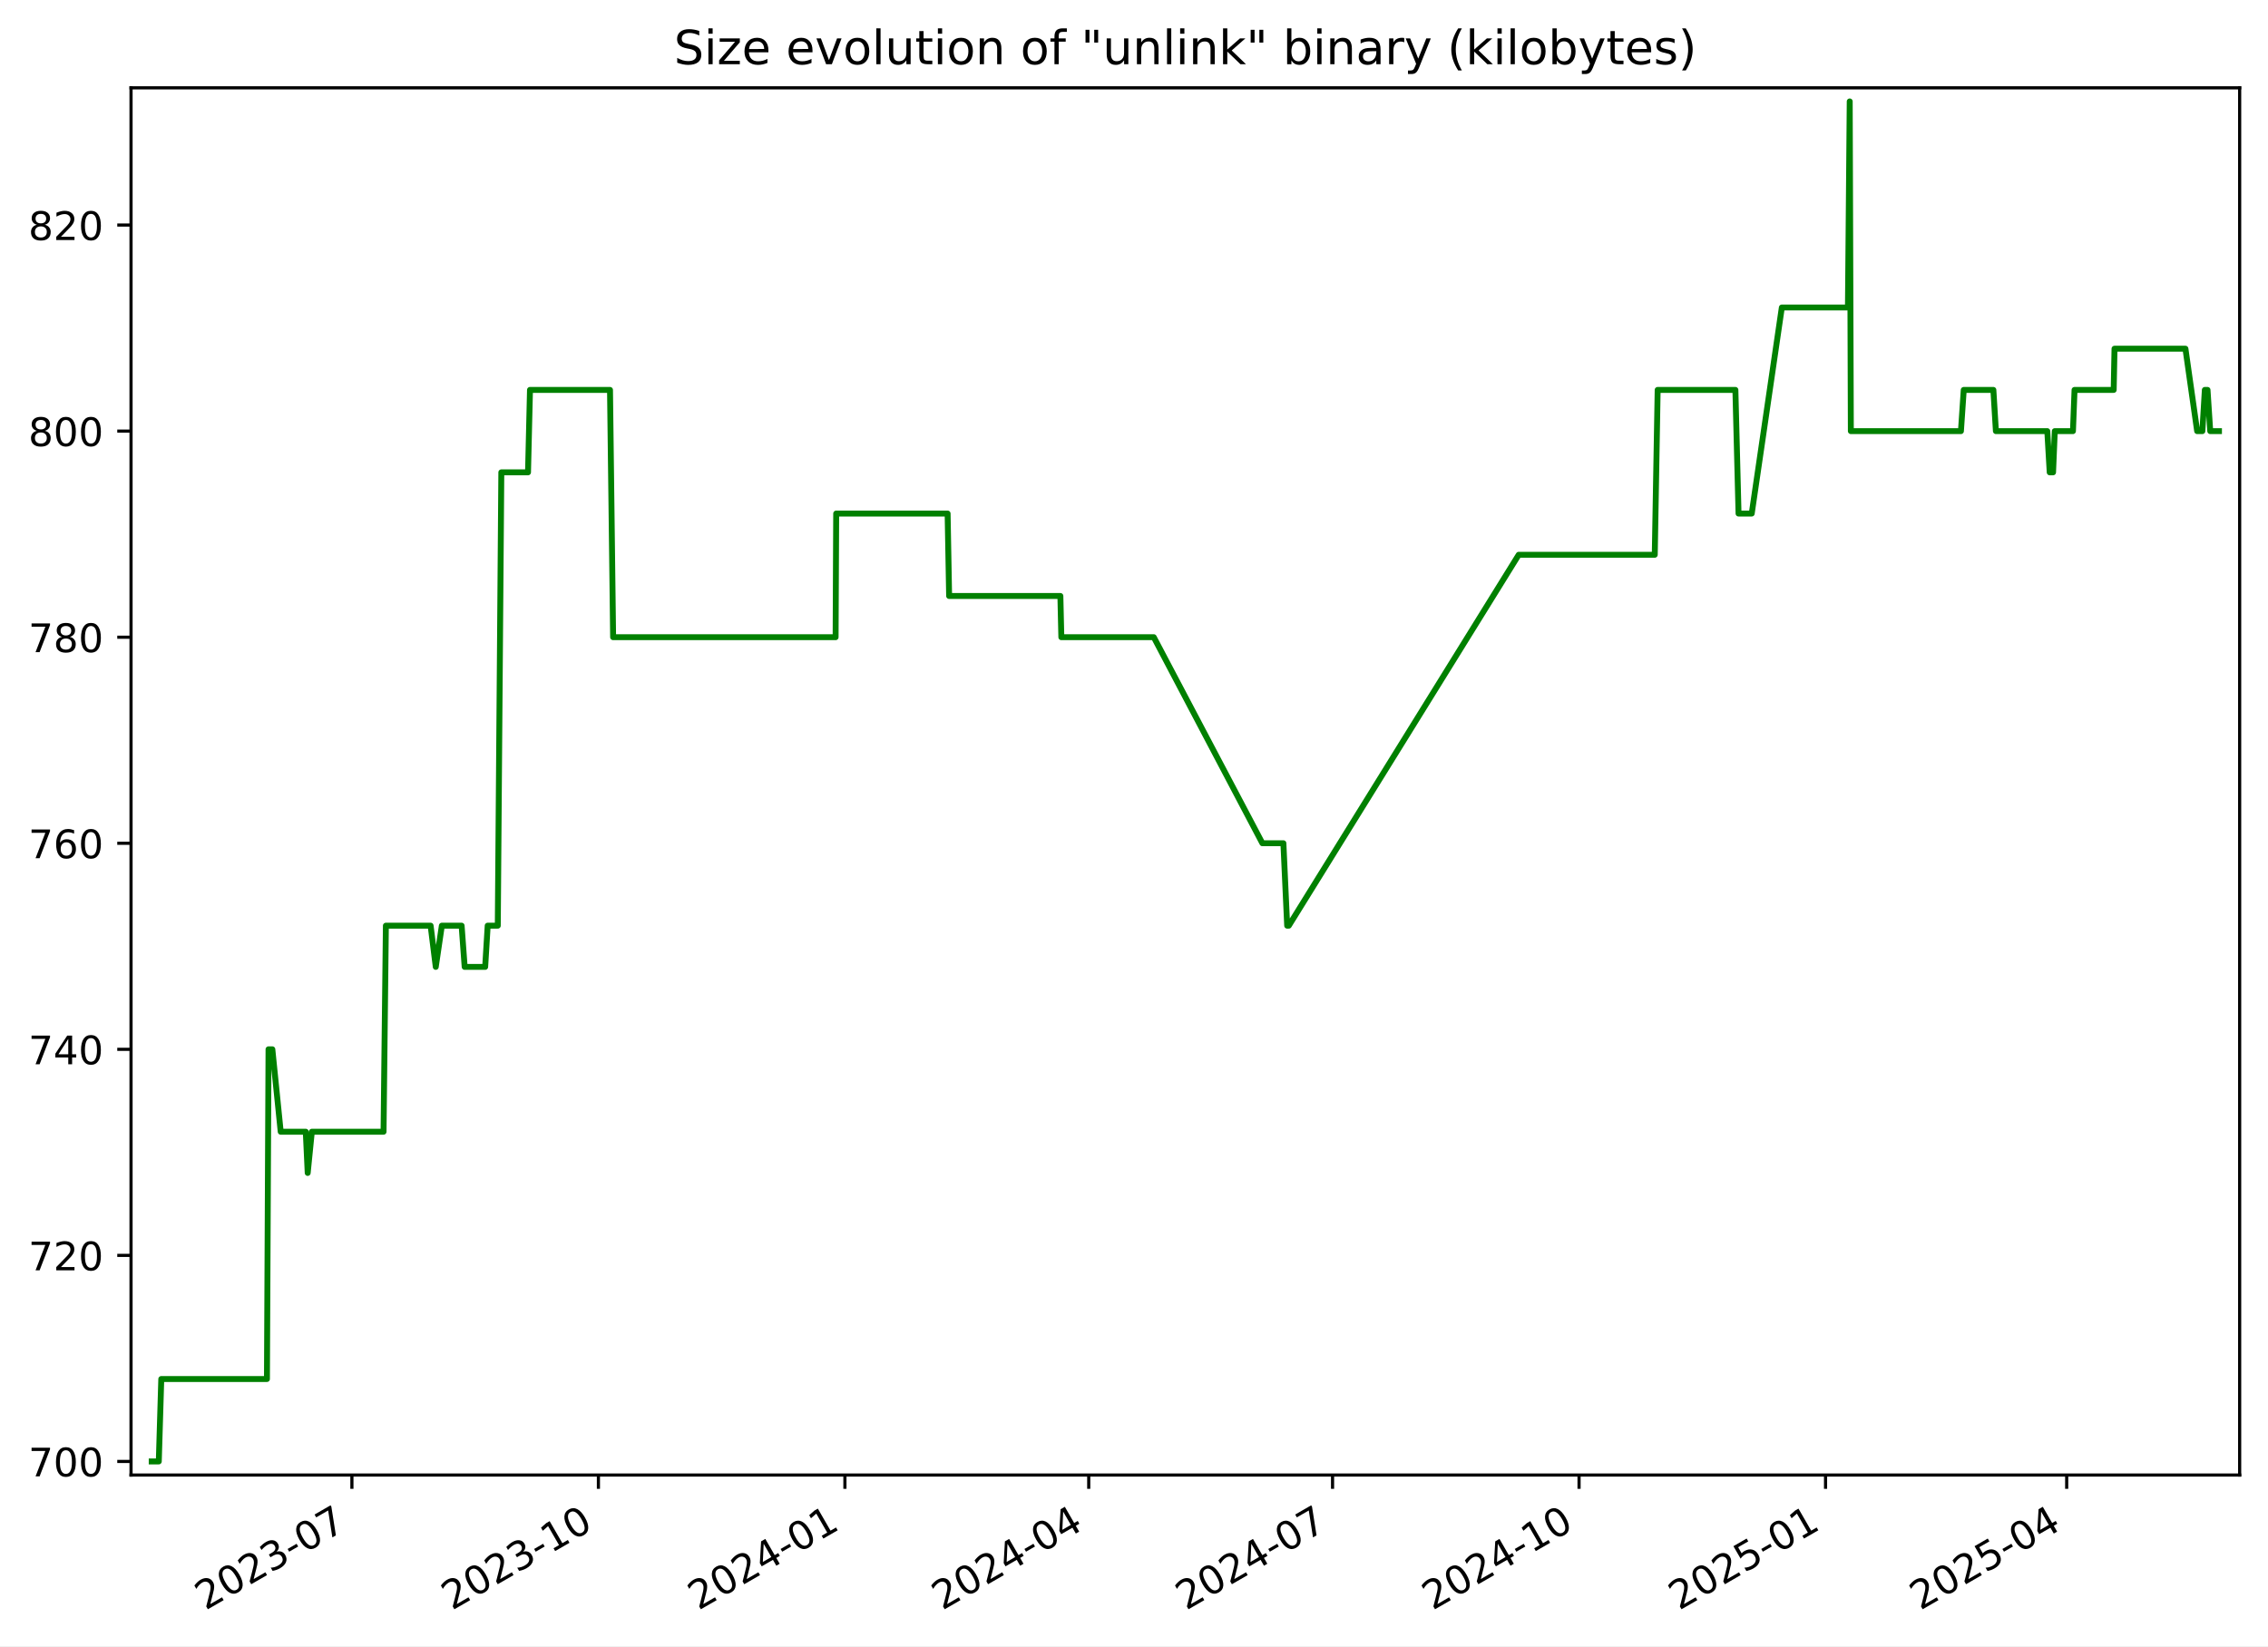
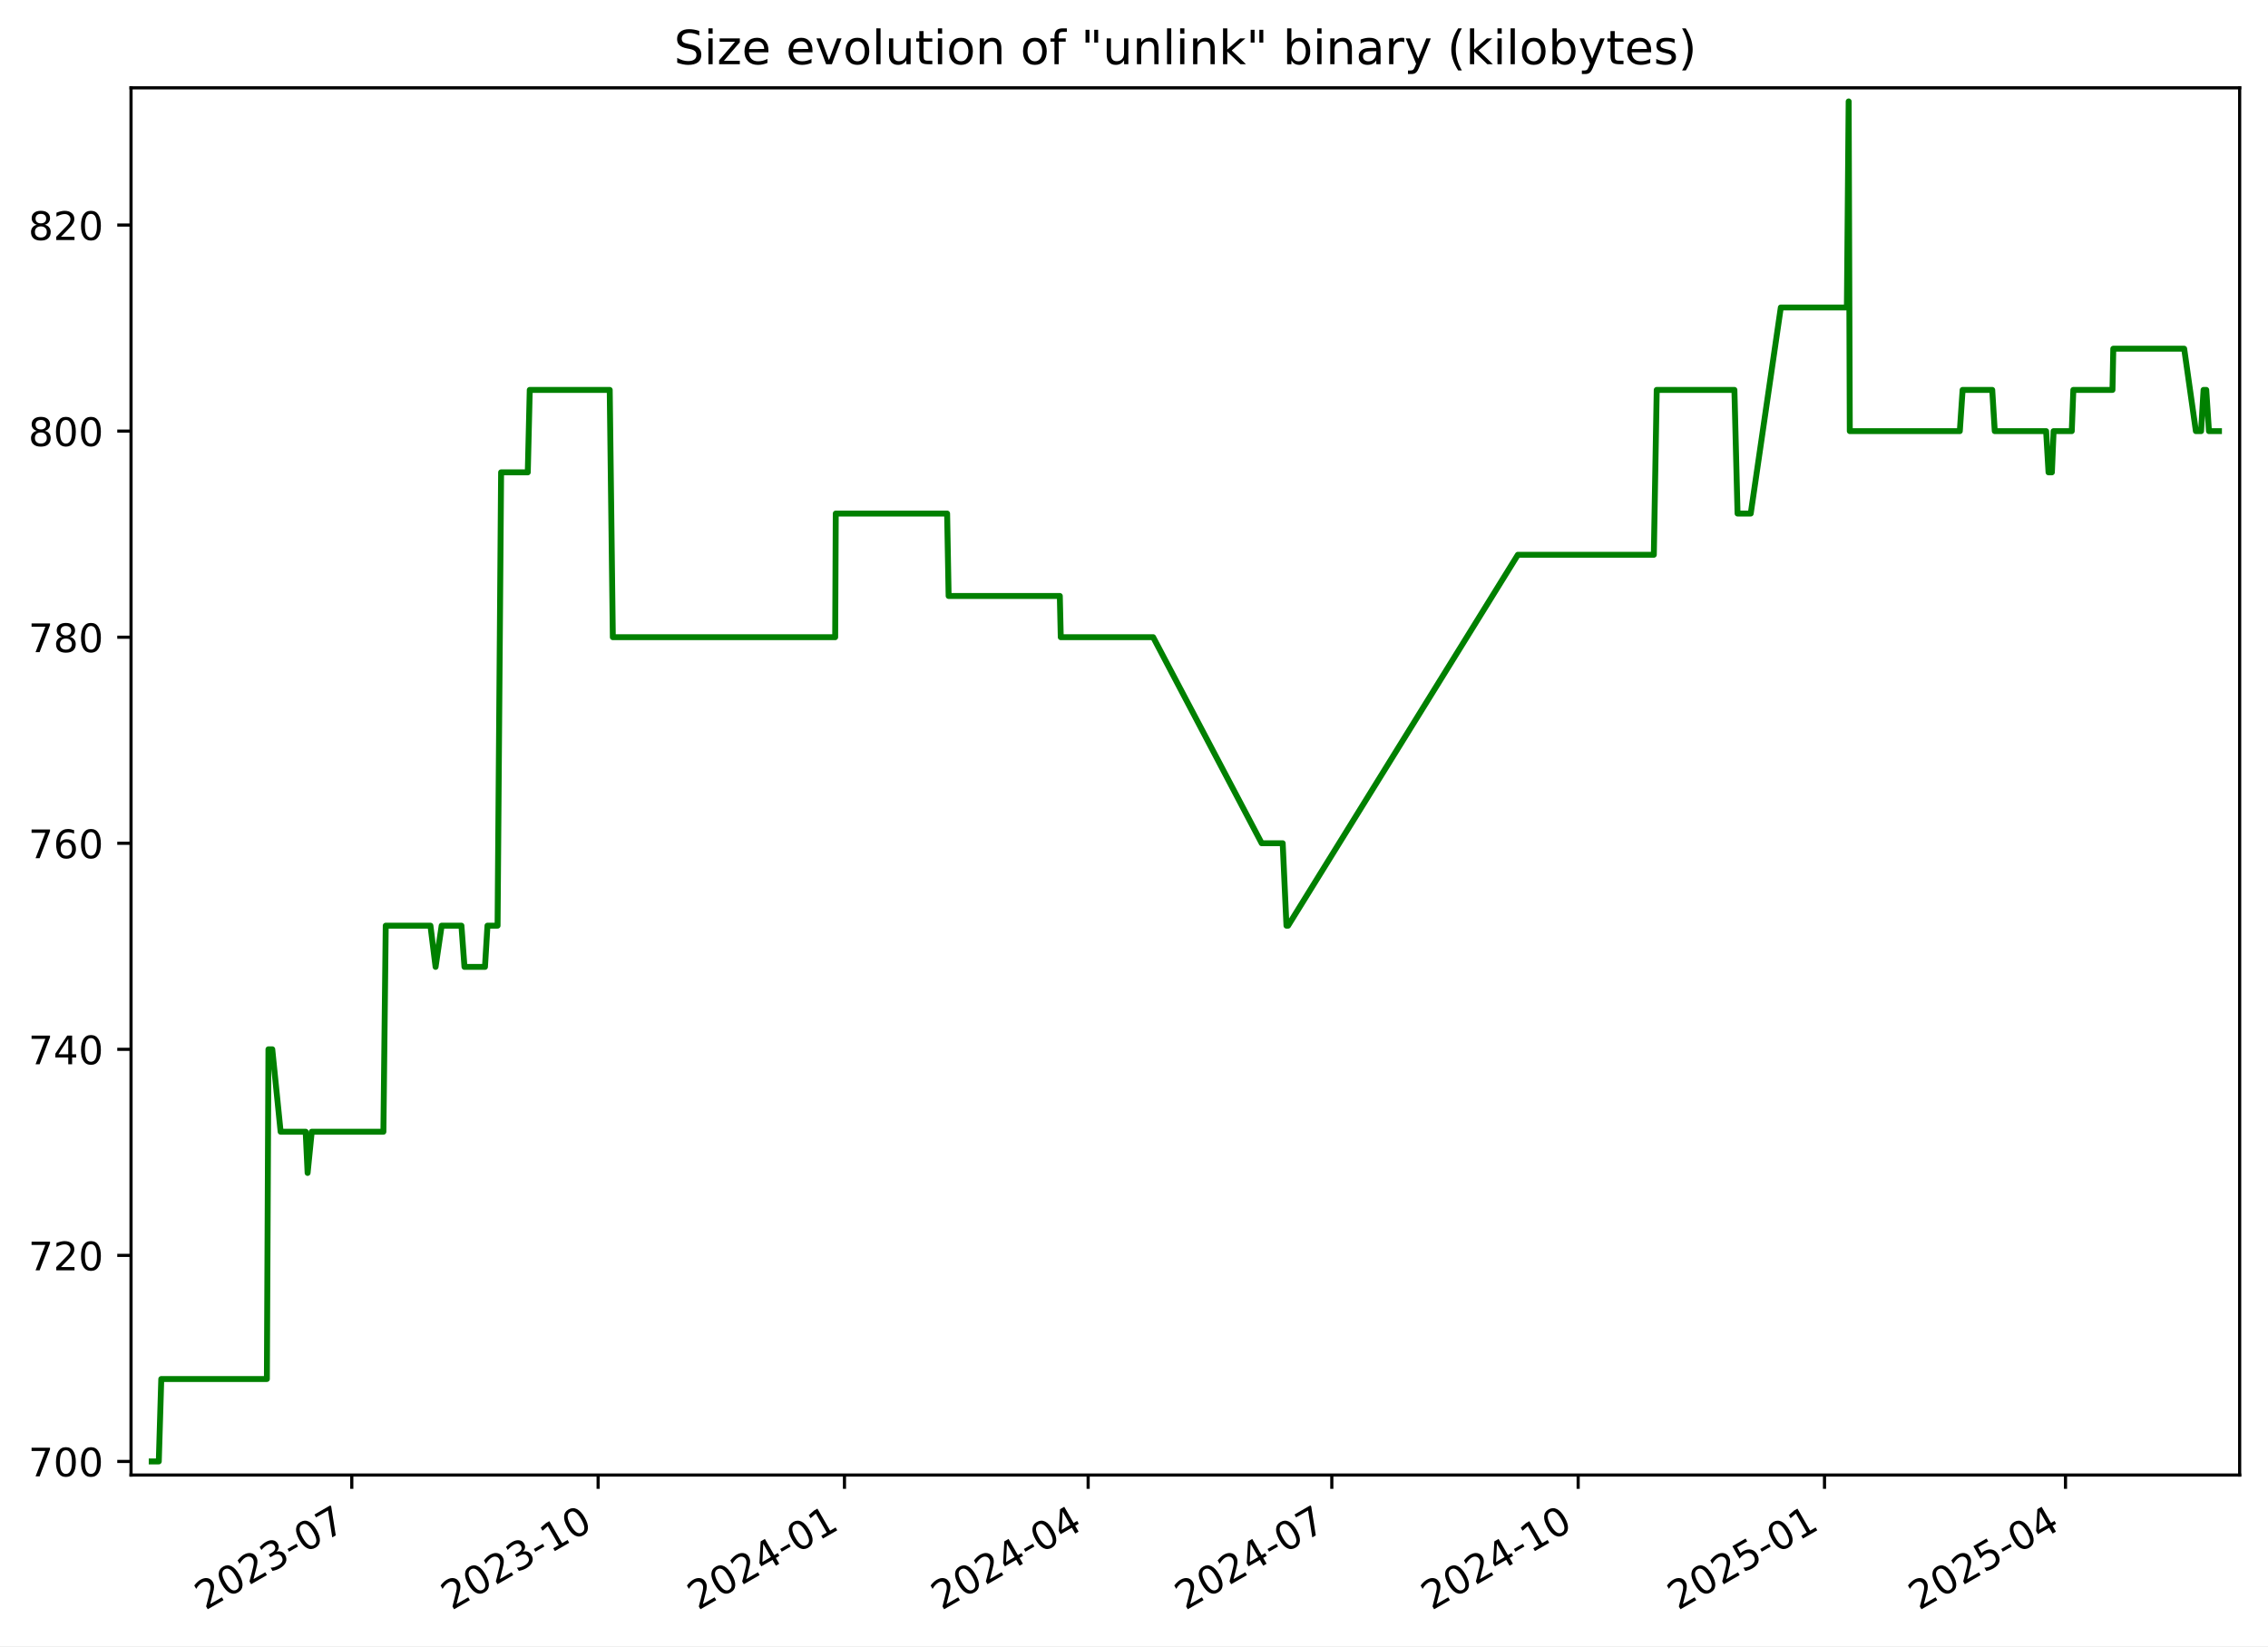
<svg xmlns="http://www.w3.org/2000/svg" xmlns:xlink="http://www.w3.org/1999/xlink" width="576.168pt" height="418.303pt" viewBox="0 0 576.168 418.303" version="1.1">
  <defs>
    <style type="text/css">*{stroke-linejoin: round; stroke-linecap: butt}</style>
  </defs>
  <g id="figure_1">
    <g id="patch_1">
      <path d="M -0 418.303  L 576.168 418.303  L 576.168 0  L -0 0  z " style="fill: #ffffff" />
    </g>
    <g id="axes_1">
      <g id="patch_2">
        <path d="M 33.288 374.83  L 568.967 374.83  L 568.967 22.318  L 33.288 22.318  z " style="fill: #ffffff" />
      </g>
      <g id="matplotlib.axis_1">
        <g id="xtick_1">
          <g id="line2d_1">
            <defs>
-               <path id="me87876b723" d="M 0 0  L 0 3.5  " style="stroke: #000000; stroke-width: 0.8" />
+               <path id="m9cbbc8f047" d="M 0 0  L 0 3.5  " style="stroke: #000000; stroke-width: 0.8" />
            </defs>
            <g>
-               <use xlink:href="#me87876b723" x="89.399" y="374.83" style="stroke: #000000; stroke-width: 0.8" />
+               <use xlink:href="#m9cbbc8f047" x="89.368" y="374.83" style="stroke: #000000; stroke-width: 0.8" />
            </g>
          </g>
          <g id="text_1">
-             <g transform="translate(52.17441 409.302) rotate(-30) scale(0.1 -0.1)">
+             <g transform="translate(52.14276 409.302) rotate(-30) scale(0.1 -0.1)">
              <defs>
                <path id="DejaVuSans-32" d="M 1228 531  L 3431 531  L 3431 0  L 469 0  L 469 531  Q 828 903 1448 1529  Q 2069 2156 2228 2338  Q 2531 2678 2651 2914  Q 2772 3150 2772 3378  Q 2772 3750 2511 3984  Q 2250 4219 1831 4219  Q 1534 4219 1204 4116  Q 875 4013 500 3803  L 500 4441  Q 881 4594 1212 4672  Q 1544 4750 1819 4750  Q 2544 4750 2975 4387  Q 3406 4025 3406 3419  Q 3406 3131 3298 2873  Q 3191 2616 2906 2266  Q 2828 2175 2409 1742  Q 1991 1309 1228 531  z " transform="scale(0.015625)" />
                <path id="DejaVuSans-30" d="M 2034 4250  Q 1547 4250 1301 3770  Q 1056 3291 1056 2328  Q 1056 1369 1301 889  Q 1547 409 2034 409  Q 2525 409 2770 889  Q 3016 1369 3016 2328  Q 3016 3291 2770 3770  Q 2525 4250 2034 4250  z M 2034 4750  Q 2819 4750 3233 4129  Q 3647 3509 3647 2328  Q 3647 1150 3233 529  Q 2819 -91 2034 -91  Q 1250 -91 836 529  Q 422 1150 422 2328  Q 422 3509 836 4129  Q 1250 4750 2034 4750  z " transform="scale(0.015625)" />
                <path id="DejaVuSans-33" d="M 2597 2516  Q 3050 2419 3304 2112  Q 3559 1806 3559 1356  Q 3559 666 3084 287  Q 2609 -91 1734 -91  Q 1441 -91 1130 -33  Q 819 25 488 141  L 488 750  Q 750 597 1062 519  Q 1375 441 1716 441  Q 2309 441 2620 675  Q 2931 909 2931 1356  Q 2931 1769 2642 2001  Q 2353 2234 1838 2234  L 1294 2234  L 1294 2753  L 1863 2753  Q 2328 2753 2575 2939  Q 2822 3125 2822 3475  Q 2822 3834 2567 4026  Q 2313 4219 1838 4219  Q 1578 4219 1281 4162  Q 984 4106 628 3988  L 628 4550  Q 988 4650 1302 4700  Q 1616 4750 1894 4750  Q 2613 4750 3031 4423  Q 3450 4097 3450 3541  Q 3450 3153 3228 2886  Q 3006 2619 2597 2516  z " transform="scale(0.015625)" />
                <path id="DejaVuSans-2d" d="M 313 2009  L 1997 2009  L 1997 1497  L 313 1497  L 313 2009  z " transform="scale(0.015625)" />
                <path id="DejaVuSans-37" d="M 525 4666  L 3525 4666  L 3525 4397  L 1831 0  L 1172 0  L 2766 4134  L 525 4134  L 525 4666  z " transform="scale(0.015625)" />
              </defs>
              <use xlink:href="#DejaVuSans-32" />
              <use xlink:href="#DejaVuSans-30" x="63.623" />
              <use xlink:href="#DejaVuSans-32" x="127.246" />
              <use xlink:href="#DejaVuSans-33" x="190.869" />
              <use xlink:href="#DejaVuSans-2d" x="254.492" />
              <use xlink:href="#DejaVuSans-30" x="290.576" />
              <use xlink:href="#DejaVuSans-37" x="354.199" />
            </g>
          </g>
        </g>
        <g id="xtick_2">
          <g id="line2d_2">
            <g>
-               <use xlink:href="#me87876b723" x="152.021" y="374.83" style="stroke: #000000; stroke-width: 0.8" />
+               <use xlink:href="#m9cbbc8f047" x="151.95" y="374.83" style="stroke: #000000; stroke-width: 0.8" />
            </g>
          </g>
          <g id="text_2">
-             <g transform="translate(114.7959 409.302) rotate(-30) scale(0.1 -0.1)">
+             <g transform="translate(114.7253 409.302) rotate(-30) scale(0.1 -0.1)">
              <defs>
                <path id="DejaVuSans-31" d="M 794 531  L 1825 531  L 1825 4091  L 703 3866  L 703 4441  L 1819 4666  L 2450 4666  L 2450 531  L 3481 531  L 3481 0  L 794 0  L 794 531  z " transform="scale(0.015625)" />
              </defs>
              <use xlink:href="#DejaVuSans-32" />
              <use xlink:href="#DejaVuSans-30" x="63.623" />
              <use xlink:href="#DejaVuSans-32" x="127.246" />
              <use xlink:href="#DejaVuSans-33" x="190.869" />
              <use xlink:href="#DejaVuSans-2d" x="254.492" />
              <use xlink:href="#DejaVuSans-31" x="290.576" />
              <use xlink:href="#DejaVuSans-30" x="354.199" />
            </g>
          </g>
        </g>
        <g id="xtick_3">
          <g id="line2d_3">
            <g>
-               <use xlink:href="#me87876b723" x="214.642" y="374.83" style="stroke: #000000; stroke-width: 0.8" />
+               <use xlink:href="#m9cbbc8f047" x="214.533" y="374.83" style="stroke: #000000; stroke-width: 0.8" />
            </g>
          </g>
          <g id="text_3">
-             <g transform="translate(177.4175 409.302) rotate(-30) scale(0.1 -0.1)">
+             <g transform="translate(177.3079 409.302) rotate(-30) scale(0.1 -0.1)">
              <defs>
                <path id="DejaVuSans-34" d="M 2419 4116  L 825 1625  L 2419 1625  L 2419 4116  z M 2253 4666  L 3047 4666  L 3047 1625  L 3713 1625  L 3713 1100  L 3047 1100  L 3047 0  L 2419 0  L 2419 1100  L 313 1100  L 313 1709  L 2253 4666  z " transform="scale(0.015625)" />
              </defs>
              <use xlink:href="#DejaVuSans-32" />
              <use xlink:href="#DejaVuSans-30" x="63.623" />
              <use xlink:href="#DejaVuSans-32" x="127.246" />
              <use xlink:href="#DejaVuSans-34" x="190.869" />
              <use xlink:href="#DejaVuSans-2d" x="254.492" />
              <use xlink:href="#DejaVuSans-30" x="290.576" />
              <use xlink:href="#DejaVuSans-31" x="354.199" />
            </g>
          </g>
        </g>
        <g id="xtick_4">
          <g id="line2d_4">
            <g>
-               <use xlink:href="#me87876b723" x="276.583" y="374.83" style="stroke: #000000; stroke-width: 0.8" />
+               <use xlink:href="#m9cbbc8f047" x="276.435" y="374.83" style="stroke: #000000; stroke-width: 0.8" />
            </g>
          </g>
          <g id="text_4">
-             <g transform="translate(239.3583 409.302) rotate(-30) scale(0.1 -0.1)">
+             <g transform="translate(239.2102 409.302) rotate(-30) scale(0.1 -0.1)">
              <use xlink:href="#DejaVuSans-32" />
              <use xlink:href="#DejaVuSans-30" x="63.623" />
              <use xlink:href="#DejaVuSans-32" x="127.246" />
              <use xlink:href="#DejaVuSans-34" x="190.869" />
              <use xlink:href="#DejaVuSans-2d" x="254.492" />
              <use xlink:href="#DejaVuSans-30" x="290.576" />
              <use xlink:href="#DejaVuSans-34" x="354.199" />
            </g>
          </g>
        </g>
        <g id="xtick_5">
          <g id="line2d_5">
            <g>
-               <use xlink:href="#me87876b723" x="338.524" y="374.83" style="stroke: #000000; stroke-width: 0.8" />
+               <use xlink:href="#m9cbbc8f047" x="338.337" y="374.83" style="stroke: #000000; stroke-width: 0.8" />
            </g>
          </g>
          <g id="text_5">
-             <g transform="translate(301.2992 409.302) rotate(-30) scale(0.1 -0.1)">
+             <g transform="translate(301.1125 409.302) rotate(-30) scale(0.1 -0.1)">
              <use xlink:href="#DejaVuSans-32" />
              <use xlink:href="#DejaVuSans-30" x="63.623" />
              <use xlink:href="#DejaVuSans-32" x="127.246" />
              <use xlink:href="#DejaVuSans-34" x="190.869" />
              <use xlink:href="#DejaVuSans-2d" x="254.492" />
              <use xlink:href="#DejaVuSans-30" x="290.576" />
              <use xlink:href="#DejaVuSans-37" x="354.199" />
            </g>
          </g>
        </g>
        <g id="xtick_6">
          <g id="line2d_6">
            <g>
-               <use xlink:href="#me87876b723" x="401.146" y="374.83" style="stroke: #000000; stroke-width: 0.8" />
+               <use xlink:href="#m9cbbc8f047" x="400.92" y="374.83" style="stroke: #000000; stroke-width: 0.8" />
            </g>
          </g>
          <g id="text_6">
-             <g transform="translate(363.9207 409.302) rotate(-30) scale(0.1 -0.1)">
+             <g transform="translate(363.6951 409.302) rotate(-30) scale(0.1 -0.1)">
              <use xlink:href="#DejaVuSans-32" />
              <use xlink:href="#DejaVuSans-30" x="63.623" />
              <use xlink:href="#DejaVuSans-32" x="127.246" />
              <use xlink:href="#DejaVuSans-34" x="190.869" />
              <use xlink:href="#DejaVuSans-2d" x="254.492" />
              <use xlink:href="#DejaVuSans-31" x="290.576" />
              <use xlink:href="#DejaVuSans-30" x="354.199" />
            </g>
          </g>
        </g>
        <g id="xtick_7">
          <g id="line2d_7">
            <g>
-               <use xlink:href="#me87876b723" x="463.767" y="374.83" style="stroke: #000000; stroke-width: 0.8" />
+               <use xlink:href="#m9cbbc8f047" x="463.502" y="374.83" style="stroke: #000000; stroke-width: 0.8" />
            </g>
          </g>
          <g id="text_7">
-             <g transform="translate(426.5422 409.302) rotate(-30) scale(0.1 -0.1)">
+             <g transform="translate(426.2777 409.302) rotate(-30) scale(0.1 -0.1)">
              <defs>
                <path id="DejaVuSans-35" d="M 691 4666  L 3169 4666  L 3169 4134  L 1269 4134  L 1269 2991  Q 1406 3038 1543 3061  Q 1681 3084 1819 3084  Q 2600 3084 3056 2656  Q 3513 2228 3513 1497  Q 3513 744 3044 326  Q 2575 -91 1722 -91  Q 1428 -91 1123 -41  Q 819 9 494 109  L 494 744  Q 775 591 1075 516  Q 1375 441 1709 441  Q 2250 441 2565 725  Q 2881 1009 2881 1497  Q 2881 1984 2565 2268  Q 2250 2553 1709 2553  Q 1456 2553 1204 2497  Q 953 2441 691 2322  L 691 4666  z " transform="scale(0.015625)" />
              </defs>
              <use xlink:href="#DejaVuSans-32" />
              <use xlink:href="#DejaVuSans-30" x="63.623" />
              <use xlink:href="#DejaVuSans-32" x="127.246" />
              <use xlink:href="#DejaVuSans-35" x="190.869" />
              <use xlink:href="#DejaVuSans-2d" x="254.492" />
              <use xlink:href="#DejaVuSans-30" x="290.576" />
              <use xlink:href="#DejaVuSans-31" x="354.199" />
            </g>
          </g>
        </g>
        <g id="xtick_8">
          <g id="line2d_8">
            <g>
-               <use xlink:href="#me87876b723" x="525.027" y="374.83" style="stroke: #000000; stroke-width: 0.8" />
+               <use xlink:href="#m9cbbc8f047" x="524.725" y="374.83" style="stroke: #000000; stroke-width: 0.8" />
            </g>
          </g>
          <g id="text_8">
-             <g transform="translate(487.8024 409.302) rotate(-30) scale(0.1 -0.1)">
+             <g transform="translate(487.4997 409.302) rotate(-30) scale(0.1 -0.1)">
              <use xlink:href="#DejaVuSans-32" />
              <use xlink:href="#DejaVuSans-30" x="63.623" />
              <use xlink:href="#DejaVuSans-32" x="127.246" />
              <use xlink:href="#DejaVuSans-35" x="190.869" />
              <use xlink:href="#DejaVuSans-2d" x="254.492" />
              <use xlink:href="#DejaVuSans-30" x="290.576" />
              <use xlink:href="#DejaVuSans-34" x="354.199" />
            </g>
          </g>
        </g>
      </g>
      <g id="matplotlib.axis_2">
        <g id="ytick_1">
          <g id="line2d_9">
            <defs>
-               <path id="mbaac5a1c2e" d="M 0 0  L -3.5 0  " style="stroke: #000000; stroke-width: 0.8" />
+               <path id="m4b5f6de398" d="M 0 0  L -3.5 0  " style="stroke: #000000; stroke-width: 0.8" />
            </defs>
            <g>
-               <use xlink:href="#mbaac5a1c2e" x="33.288" y="371.374" style="stroke: #000000; stroke-width: 0.8" />
+               <use xlink:href="#m4b5f6de398" x="33.288" y="371.374" style="stroke: #000000; stroke-width: 0.8" />
            </g>
          </g>
          <g id="text_9">
            <g transform="translate(7.2 375.1733) scale(0.1 -0.1)">
              <use xlink:href="#DejaVuSans-37" />
              <use xlink:href="#DejaVuSans-30" x="63.623" />
              <use xlink:href="#DejaVuSans-30" x="127.246" />
            </g>
          </g>
        </g>
        <g id="ytick_2">
          <g id="line2d_10">
            <g>
-               <use xlink:href="#mbaac5a1c2e" x="33.288" y="319.01" style="stroke: #000000; stroke-width: 0.8" />
+               <use xlink:href="#m4b5f6de398" x="33.288" y="319.01" style="stroke: #000000; stroke-width: 0.8" />
            </g>
          </g>
          <g id="text_10">
            <g transform="translate(7.2 322.8097) scale(0.1 -0.1)">
              <use xlink:href="#DejaVuSans-37" />
              <use xlink:href="#DejaVuSans-32" x="63.623" />
              <use xlink:href="#DejaVuSans-30" x="127.246" />
            </g>
          </g>
        </g>
        <g id="ytick_3">
          <g id="line2d_11">
            <g>
-               <use xlink:href="#mbaac5a1c2e" x="33.288" y="266.647" style="stroke: #000000; stroke-width: 0.8" />
+               <use xlink:href="#m4b5f6de398" x="33.288" y="266.647" style="stroke: #000000; stroke-width: 0.8" />
            </g>
          </g>
          <g id="text_11">
            <g transform="translate(7.2 270.4461) scale(0.1 -0.1)">
              <use xlink:href="#DejaVuSans-37" />
              <use xlink:href="#DejaVuSans-34" x="63.623" />
              <use xlink:href="#DejaVuSans-30" x="127.246" />
            </g>
          </g>
        </g>
        <g id="ytick_4">
          <g id="line2d_12">
            <g>
-               <use xlink:href="#mbaac5a1c2e" x="33.288" y="214.283" style="stroke: #000000; stroke-width: 0.8" />
+               <use xlink:href="#m4b5f6de398" x="33.288" y="214.283" style="stroke: #000000; stroke-width: 0.8" />
            </g>
          </g>
          <g id="text_12">
            <g transform="translate(7.2 218.0824) scale(0.1 -0.1)">
              <defs>
                <path id="DejaVuSans-36" d="M 2113 2584  Q 1688 2584 1439 2293  Q 1191 2003 1191 1497  Q 1191 994 1439 701  Q 1688 409 2113 409  Q 2538 409 2786 701  Q 3034 994 3034 1497  Q 3034 2003 2786 2293  Q 2538 2584 2113 2584  z M 3366 4563  L 3366 3988  Q 3128 4100 2886 4159  Q 2644 4219 2406 4219  Q 1781 4219 1451 3797  Q 1122 3375 1075 2522  Q 1259 2794 1537 2939  Q 1816 3084 2150 3084  Q 2853 3084 3261 2657  Q 3669 2231 3669 1497  Q 3669 778 3244 343  Q 2819 -91 2113 -91  Q 1303 -91 875 529  Q 447 1150 447 2328  Q 447 3434 972 4092  Q 1497 4750 2381 4750  Q 2619 4750 2861 4703  Q 3103 4656 3366 4563  z " transform="scale(0.015625)" />
              </defs>
              <use xlink:href="#DejaVuSans-37" />
              <use xlink:href="#DejaVuSans-36" x="63.623" />
              <use xlink:href="#DejaVuSans-30" x="127.246" />
            </g>
          </g>
        </g>
        <g id="ytick_5">
          <g id="line2d_13">
            <g>
-               <use xlink:href="#mbaac5a1c2e" x="33.288" y="161.92" style="stroke: #000000; stroke-width: 0.8" />
+               <use xlink:href="#m4b5f6de398" x="33.288" y="161.92" style="stroke: #000000; stroke-width: 0.8" />
            </g>
          </g>
          <g id="text_13">
            <g transform="translate(7.2 165.7188) scale(0.1 -0.1)">
              <defs>
                <path id="DejaVuSans-38" d="M 2034 2216  Q 1584 2216 1326 1975  Q 1069 1734 1069 1313  Q 1069 891 1326 650  Q 1584 409 2034 409  Q 2484 409 2743 651  Q 3003 894 3003 1313  Q 3003 1734 2745 1975  Q 2488 2216 2034 2216  z M 1403 2484  Q 997 2584 770 2862  Q 544 3141 544 3541  Q 544 4100 942 4425  Q 1341 4750 2034 4750  Q 2731 4750 3128 4425  Q 3525 4100 3525 3541  Q 3525 3141 3298 2862  Q 3072 2584 2669 2484  Q 3125 2378 3379 2068  Q 3634 1759 3634 1313  Q 3634 634 3220 271  Q 2806 -91 2034 -91  Q 1263 -91 848 271  Q 434 634 434 1313  Q 434 1759 690 2068  Q 947 2378 1403 2484  z M 1172 3481  Q 1172 3119 1398 2916  Q 1625 2713 2034 2713  Q 2441 2713 2670 2916  Q 2900 3119 2900 3481  Q 2900 3844 2670 4047  Q 2441 4250 2034 4250  Q 1625 4250 1398 4047  Q 1172 3844 1172 3481  z " transform="scale(0.015625)" />
              </defs>
              <use xlink:href="#DejaVuSans-37" />
              <use xlink:href="#DejaVuSans-38" x="63.623" />
              <use xlink:href="#DejaVuSans-30" x="127.246" />
            </g>
          </g>
        </g>
        <g id="ytick_6">
          <g id="line2d_14">
            <g>
-               <use xlink:href="#mbaac5a1c2e" x="33.288" y="109.556" style="stroke: #000000; stroke-width: 0.8" />
+               <use xlink:href="#m4b5f6de398" x="33.288" y="109.556" style="stroke: #000000; stroke-width: 0.8" />
            </g>
          </g>
          <g id="text_14">
            <g transform="translate(7.2 113.3552) scale(0.1 -0.1)">
              <use xlink:href="#DejaVuSans-38" />
              <use xlink:href="#DejaVuSans-30" x="63.623" />
              <use xlink:href="#DejaVuSans-30" x="127.246" />
            </g>
          </g>
        </g>
        <g id="ytick_7">
          <g id="line2d_15">
            <g>
-               <use xlink:href="#mbaac5a1c2e" x="33.288" y="57.192" style="stroke: #000000; stroke-width: 0.8" />
+               <use xlink:href="#m4b5f6de398" x="33.288" y="57.192" style="stroke: #000000; stroke-width: 0.8" />
            </g>
          </g>
          <g id="text_15">
            <g transform="translate(7.2 60.99153) scale(0.1 -0.1)">
              <use xlink:href="#DejaVuSans-38" />
              <use xlink:href="#DejaVuSans-32" x="63.623" />
              <use xlink:href="#DejaVuSans-30" x="127.246" />
            </g>
          </g>
        </g>
      </g>
      <g id="line2d_16">
-         <path d="M 38.539 371.374  L 40.341 371.374  L 40.971 350.429  L 67.817 350.429  L 68.216 266.647  L 69.188 266.647  L 71.31 287.592  L 77.68 287.592  L 78.17 298.065  L 79.218 287.592  L 97.438 287.592  L 98.03 235.229  L 109.397 235.229  L 110.702 245.701  L 112.245 235.229  L 117.272 235.229  L 118.042 245.701  L 123.255 245.701  L 123.893 235.229  L 126.461 235.229  L 127.357 120.029  L 134.14 120.029  L 134.64 99.083  L 154.968 99.083  L 155.758 161.92  L 212.28 161.92  L 212.427 130.501  L 240.736 130.501  L 241.118 151.447  L 269.381 151.447  L 269.623 161.92  L 293.111 161.92  L 320.698 214.283  L 326.037 214.283  L 326.996 235.229  L 327.411 235.229  L 385.82 140.974  L 420.38 140.974  L 421.116 99.083  L 440.864 99.083  L 441.663 130.501  L 445.014 130.501  L 452.66 78.138  L 469.454 78.138  L 469.908 25.774  L 470.194 109.556  L 498.16 109.556  L 498.875 99.083  L 506.402 99.083  L 507.043 109.556  L 520.101 109.556  L 520.712 120.029  L 521.565 120.029  L 522.002 109.556  L 526.619 109.556  L 527.02 99.083  L 536.967 99.083  L 537.175 88.61  L 555.196 88.61  L 558.171 109.556  L 559.497 109.556  L 560.123 99.083  L 560.805 99.083  L 561.494 109.556  L 563.716 109.556  L 563.716 109.556  " clip-path="url(#pa82ca4318b)" style="fill: none; stroke: #008000; stroke-width: 1.5; stroke-linecap: square" />
+         <path d="M 38.539 371.374  L 40.34 371.374  L 40.97 350.429  L 67.799 350.429  L 68.197 266.647  L 69.169 266.647  L 71.29 287.592  L 77.656 287.592  L 78.146 298.065  L 79.193 287.592  L 97.401 287.592  L 97.993 235.229  L 109.353 235.229  L 110.657 245.701  L 112.199 235.229  L 117.223 235.229  L 117.993 245.701  L 123.203 245.701  L 123.84 235.229  L 126.406 235.229  L 127.302 120.029  L 134.08 120.029  L 134.58 99.083  L 154.896 99.083  L 155.685 161.92  L 212.172 161.92  L 212.319 130.501  L 240.61 130.501  L 240.992 151.447  L 269.238 151.447  L 269.479 161.92  L 292.952 161.92  L 320.523 214.283  L 325.859 214.283  L 326.817 235.229  L 327.231 235.229  L 385.604 140.974  L 420.143 140.974  L 420.878 99.083  L 440.614 99.083  L 441.412 130.501  L 444.761 130.501  L 452.402 78.138  L 469.186 78.138  L 469.64 25.774  L 469.925 109.556  L 497.874 109.556  L 498.588 99.083  L 506.111 99.083  L 506.752 109.556  L 519.802 109.556  L 520.412 120.029  L 521.264 120.029  L 521.701 109.556  L 526.316 109.556  L 526.716 99.083  L 536.657 99.083  L 536.865 88.61  L 554.875 88.61  L 557.847 109.556  L 559.172 109.556  L 559.798 99.083  L 560.48 99.083  L 561.168 109.556  L 563.716 109.556  L 563.716 109.556  " clip-path="url(#p77bc0d080a)" style="fill: none; stroke: #008000; stroke-width: 1.5; stroke-linecap: square" />
      </g>
      <g id="patch_3">
        <path d="M 33.288 374.83  L 33.288 22.318  " style="fill: none; stroke: #000000; stroke-width: 0.8; stroke-linejoin: miter; stroke-linecap: square" />
      </g>
      <g id="patch_4">
        <path d="M 568.967 374.83  L 568.967 22.318  " style="fill: none; stroke: #000000; stroke-width: 0.8; stroke-linejoin: miter; stroke-linecap: square" />
      </g>
      <g id="patch_5">
        <path d="M 33.288 374.83  L 568.967 374.83  " style="fill: none; stroke: #000000; stroke-width: 0.8; stroke-linejoin: miter; stroke-linecap: square" />
      </g>
      <g id="patch_6">
        <path d="M 33.288 22.318  L 568.967 22.318  " style="fill: none; stroke: #000000; stroke-width: 0.8; stroke-linejoin: miter; stroke-linecap: square" />
      </g>
      <g id="text_16">
        <g transform="translate(171.2163 16.31812) scale(0.12 -0.12)">
          <defs>
            <path id="DejaVuSans-53" d="M 3425 4513  L 3425 3897  Q 3066 4069 2747 4153  Q 2428 4238 2131 4238  Q 1616 4238 1336 4038  Q 1056 3838 1056 3469  Q 1056 3159 1242 3001  Q 1428 2844 1947 2747  L 2328 2669  Q 3034 2534 3370 2195  Q 3706 1856 3706 1288  Q 3706 609 3251 259  Q 2797 -91 1919 -91  Q 1588 -91 1214 -16  Q 841 59 441 206  L 441 856  Q 825 641 1194 531  Q 1563 422 1919 422  Q 2459 422 2753 634  Q 3047 847 3047 1241  Q 3047 1584 2836 1778  Q 2625 1972 2144 2069  L 1759 2144  Q 1053 2284 737 2584  Q 422 2884 422 3419  Q 422 4038 858 4394  Q 1294 4750 2059 4750  Q 2388 4750 2728 4690  Q 3069 4631 3425 4513  z " transform="scale(0.015625)" />
            <path id="DejaVuSans-69" d="M 603 3500  L 1178 3500  L 1178 0  L 603 0  L 603 3500  z M 603 4863  L 1178 4863  L 1178 4134  L 603 4134  L 603 4863  z " transform="scale(0.015625)" />
            <path id="DejaVuSans-7a" d="M 353 3500  L 3084 3500  L 3084 2975  L 922 459  L 3084 459  L 3084 0  L 275 0  L 275 525  L 2438 3041  L 353 3041  L 353 3500  z " transform="scale(0.015625)" />
            <path id="DejaVuSans-65" d="M 3597 1894  L 3597 1613  L 953 1613  Q 991 1019 1311 708  Q 1631 397 2203 397  Q 2534 397 2845 478  Q 3156 559 3463 722  L 3463 178  Q 3153 47 2828 -22  Q 2503 -91 2169 -91  Q 1331 -91 842 396  Q 353 884 353 1716  Q 353 2575 817 3079  Q 1281 3584 2069 3584  Q 2775 3584 3186 3129  Q 3597 2675 3597 1894  z M 3022 2063  Q 3016 2534 2758 2815  Q 2500 3097 2075 3097  Q 1594 3097 1305 2825  Q 1016 2553 972 2059  L 3022 2063  z " transform="scale(0.015625)" />
            <path id="DejaVuSans-20" transform="scale(0.015625)" />
            <path id="DejaVuSans-76" d="M 191 3500  L 800 3500  L 1894 563  L 2988 3500  L 3597 3500  L 2284 0  L 1503 0  L 191 3500  z " transform="scale(0.015625)" />
            <path id="DejaVuSans-6f" d="M 1959 3097  Q 1497 3097 1228 2736  Q 959 2375 959 1747  Q 959 1119 1226 758  Q 1494 397 1959 397  Q 2419 397 2687 759  Q 2956 1122 2956 1747  Q 2956 2369 2687 2733  Q 2419 3097 1959 3097  z M 1959 3584  Q 2709 3584 3137 3096  Q 3566 2609 3566 1747  Q 3566 888 3137 398  Q 2709 -91 1959 -91  Q 1206 -91 779 398  Q 353 888 353 1747  Q 353 2609 779 3096  Q 1206 3584 1959 3584  z " transform="scale(0.015625)" />
            <path id="DejaVuSans-6c" d="M 603 4863  L 1178 4863  L 1178 0  L 603 0  L 603 4863  z " transform="scale(0.015625)" />
            <path id="DejaVuSans-75" d="M 544 1381  L 544 3500  L 1119 3500  L 1119 1403  Q 1119 906 1312 657  Q 1506 409 1894 409  Q 2359 409 2629 706  Q 2900 1003 2900 1516  L 2900 3500  L 3475 3500  L 3475 0  L 2900 0  L 2900 538  Q 2691 219 2414 64  Q 2138 -91 1772 -91  Q 1169 -91 856 284  Q 544 659 544 1381  z M 1991 3584  L 1991 3584  z " transform="scale(0.015625)" />
            <path id="DejaVuSans-74" d="M 1172 4494  L 1172 3500  L 2356 3500  L 2356 3053  L 1172 3053  L 1172 1153  Q 1172 725 1289 603  Q 1406 481 1766 481  L 2356 481  L 2356 0  L 1766 0  Q 1100 0 847 248  Q 594 497 594 1153  L 594 3053  L 172 3053  L 172 3500  L 594 3500  L 594 4494  L 1172 4494  z " transform="scale(0.015625)" />
            <path id="DejaVuSans-6e" d="M 3513 2113  L 3513 0  L 2938 0  L 2938 2094  Q 2938 2591 2744 2837  Q 2550 3084 2163 3084  Q 1697 3084 1428 2787  Q 1159 2491 1159 1978  L 1159 0  L 581 0  L 581 3500  L 1159 3500  L 1159 2956  Q 1366 3272 1645 3428  Q 1925 3584 2291 3584  Q 2894 3584 3203 3211  Q 3513 2838 3513 2113  z " transform="scale(0.015625)" />
            <path id="DejaVuSans-66" d="M 2375 4863  L 2375 4384  L 1825 4384  Q 1516 4384 1395 4259  Q 1275 4134 1275 3809  L 1275 3500  L 2222 3500  L 2222 3053  L 1275 3053  L 1275 0  L 697 0  L 697 3053  L 147 3053  L 147 3500  L 697 3500  L 697 3744  Q 697 4328 969 4595  Q 1241 4863 1831 4863  L 2375 4863  z " transform="scale(0.015625)" />
            <path id="DejaVuSans-22" d="M 1147 4666  L 1147 2931  L 616 2931  L 616 4666  L 1147 4666  z M 2328 4666  L 2328 2931  L 1797 2931  L 1797 4666  L 2328 4666  z " transform="scale(0.015625)" />
            <path id="DejaVuSans-6b" d="M 581 4863  L 1159 4863  L 1159 1991  L 2875 3500  L 3609 3500  L 1753 1863  L 3688 0  L 2938 0  L 1159 1709  L 1159 0  L 581 0  L 581 4863  z " transform="scale(0.015625)" />
            <path id="DejaVuSans-62" d="M 3116 1747  Q 3116 2381 2855 2742  Q 2594 3103 2138 3103  Q 1681 3103 1420 2742  Q 1159 2381 1159 1747  Q 1159 1113 1420 752  Q 1681 391 2138 391  Q 2594 391 2855 752  Q 3116 1113 3116 1747  z M 1159 2969  Q 1341 3281 1617 3432  Q 1894 3584 2278 3584  Q 2916 3584 3314 3078  Q 3713 2572 3713 1747  Q 3713 922 3314 415  Q 2916 -91 2278 -91  Q 1894 -91 1617 61  Q 1341 213 1159 525  L 1159 0  L 581 0  L 581 4863  L 1159 4863  L 1159 2969  z " transform="scale(0.015625)" />
            <path id="DejaVuSans-61" d="M 2194 1759  Q 1497 1759 1228 1600  Q 959 1441 959 1056  Q 959 750 1161 570  Q 1363 391 1709 391  Q 2188 391 2477 730  Q 2766 1069 2766 1631  L 2766 1759  L 2194 1759  z M 3341 1997  L 3341 0  L 2766 0  L 2766 531  Q 2569 213 2275 61  Q 1981 -91 1556 -91  Q 1019 -91 701 211  Q 384 513 384 1019  Q 384 1609 779 1909  Q 1175 2209 1959 2209  L 2766 2209  L 2766 2266  Q 2766 2663 2505 2880  Q 2244 3097 1772 3097  Q 1472 3097 1187 3025  Q 903 2953 641 2809  L 641 3341  Q 956 3463 1253 3523  Q 1550 3584 1831 3584  Q 2591 3584 2966 3190  Q 3341 2797 3341 1997  z " transform="scale(0.015625)" />
            <path id="DejaVuSans-72" d="M 2631 2963  Q 2534 3019 2420 3045  Q 2306 3072 2169 3072  Q 1681 3072 1420 2755  Q 1159 2438 1159 1844  L 1159 0  L 581 0  L 581 3500  L 1159 3500  L 1159 2956  Q 1341 3275 1631 3429  Q 1922 3584 2338 3584  Q 2397 3584 2469 3576  Q 2541 3569 2628 3553  L 2631 2963  z " transform="scale(0.015625)" />
            <path id="DejaVuSans-79" d="M 2059 -325  Q 1816 -950 1584 -1140  Q 1353 -1331 966 -1331  L 506 -1331  L 506 -850  L 844 -850  Q 1081 -850 1212 -737  Q 1344 -625 1503 -206  L 1606 56  L 191 3500  L 800 3500  L 1894 763  L 2988 3500  L 3597 3500  L 2059 -325  z " transform="scale(0.015625)" />
            <path id="DejaVuSans-28" d="M 1984 4856  Q 1566 4138 1362 3434  Q 1159 2731 1159 2009  Q 1159 1288 1364 580  Q 1569 -128 1984 -844  L 1484 -844  Q 1016 -109 783 600  Q 550 1309 550 2009  Q 550 2706 781 3412  Q 1013 4119 1484 4856  L 1984 4856  z " transform="scale(0.015625)" />
            <path id="DejaVuSans-73" d="M 2834 3397  L 2834 2853  Q 2591 2978 2328 3040  Q 2066 3103 1784 3103  Q 1356 3103 1142 2972  Q 928 2841 928 2578  Q 928 2378 1081 2264  Q 1234 2150 1697 2047  L 1894 2003  Q 2506 1872 2764 1633  Q 3022 1394 3022 966  Q 3022 478 2636 193  Q 2250 -91 1575 -91  Q 1294 -91 989 -36  Q 684 19 347 128  L 347 722  Q 666 556 975 473  Q 1284 391 1588 391  Q 1994 391 2212 530  Q 2431 669 2431 922  Q 2431 1156 2273 1281  Q 2116 1406 1581 1522  L 1381 1569  Q 847 1681 609 1914  Q 372 2147 372 2553  Q 372 3047 722 3315  Q 1072 3584 1716 3584  Q 2034 3584 2315 3537  Q 2597 3491 2834 3397  z " transform="scale(0.015625)" />
            <path id="DejaVuSans-29" d="M 513 4856  L 1013 4856  Q 1481 4119 1714 3412  Q 1947 2706 1947 2009  Q 1947 1309 1714 600  Q 1481 -109 1013 -844  L 513 -844  Q 928 -128 1133 580  Q 1338 1288 1338 2009  Q 1338 2731 1133 3434  Q 928 4138 513 4856  z " transform="scale(0.015625)" />
          </defs>
          <use xlink:href="#DejaVuSans-53" />
          <use xlink:href="#DejaVuSans-69" x="63.477" />
          <use xlink:href="#DejaVuSans-7a" x="91.26" />
          <use xlink:href="#DejaVuSans-65" x="143.75" />
          <use xlink:href="#DejaVuSans-20" x="205.273" />
          <use xlink:href="#DejaVuSans-65" x="237.061" />
          <use xlink:href="#DejaVuSans-76" x="298.584" />
          <use xlink:href="#DejaVuSans-6f" x="357.764" />
          <use xlink:href="#DejaVuSans-6c" x="418.945" />
          <use xlink:href="#DejaVuSans-75" x="446.729" />
          <use xlink:href="#DejaVuSans-74" x="510.107" />
          <use xlink:href="#DejaVuSans-69" x="549.316" />
          <use xlink:href="#DejaVuSans-6f" x="577.1" />
          <use xlink:href="#DejaVuSans-6e" x="638.281" />
          <use xlink:href="#DejaVuSans-20" x="701.66" />
          <use xlink:href="#DejaVuSans-6f" x="733.447" />
          <use xlink:href="#DejaVuSans-66" x="794.629" />
          <use xlink:href="#DejaVuSans-20" x="829.834" />
          <use xlink:href="#DejaVuSans-22" x="861.621" />
          <use xlink:href="#DejaVuSans-75" x="907.617" />
          <use xlink:href="#DejaVuSans-6e" x="970.996" />
          <use xlink:href="#DejaVuSans-6c" x="1034.375" />
          <use xlink:href="#DejaVuSans-69" x="1062.158" />
          <use xlink:href="#DejaVuSans-6e" x="1089.941" />
          <use xlink:href="#DejaVuSans-6b" x="1153.32" />
          <use xlink:href="#DejaVuSans-22" x="1211.23" />
          <use xlink:href="#DejaVuSans-20" x="1257.227" />
          <use xlink:href="#DejaVuSans-62" x="1289.014" />
          <use xlink:href="#DejaVuSans-69" x="1352.49" />
          <use xlink:href="#DejaVuSans-6e" x="1380.273" />
          <use xlink:href="#DejaVuSans-61" x="1443.652" />
          <use xlink:href="#DejaVuSans-72" x="1504.932" />
          <use xlink:href="#DejaVuSans-79" x="1546.045" />
          <use xlink:href="#DejaVuSans-20" x="1605.225" />
          <use xlink:href="#DejaVuSans-28" x="1637.012" />
          <use xlink:href="#DejaVuSans-6b" x="1676.025" />
          <use xlink:href="#DejaVuSans-69" x="1733.936" />
          <use xlink:href="#DejaVuSans-6c" x="1761.719" />
          <use xlink:href="#DejaVuSans-6f" x="1789.502" />
          <use xlink:href="#DejaVuSans-62" x="1850.684" />
          <use xlink:href="#DejaVuSans-79" x="1914.16" />
          <use xlink:href="#DejaVuSans-74" x="1973.34" />
          <use xlink:href="#DejaVuSans-65" x="2012.549" />
          <use xlink:href="#DejaVuSans-73" x="2074.072" />
          <use xlink:href="#DejaVuSans-29" x="2126.172" />
        </g>
      </g>
    </g>
  </g>
  <defs>
-     <clipPath id="pa82ca4318b">
+     <clipPath id="p77bc0d080a">
      <rect x="33.288" y="22.318" width="535.68" height="352.512" />
    </clipPath>
  </defs>
</svg>
